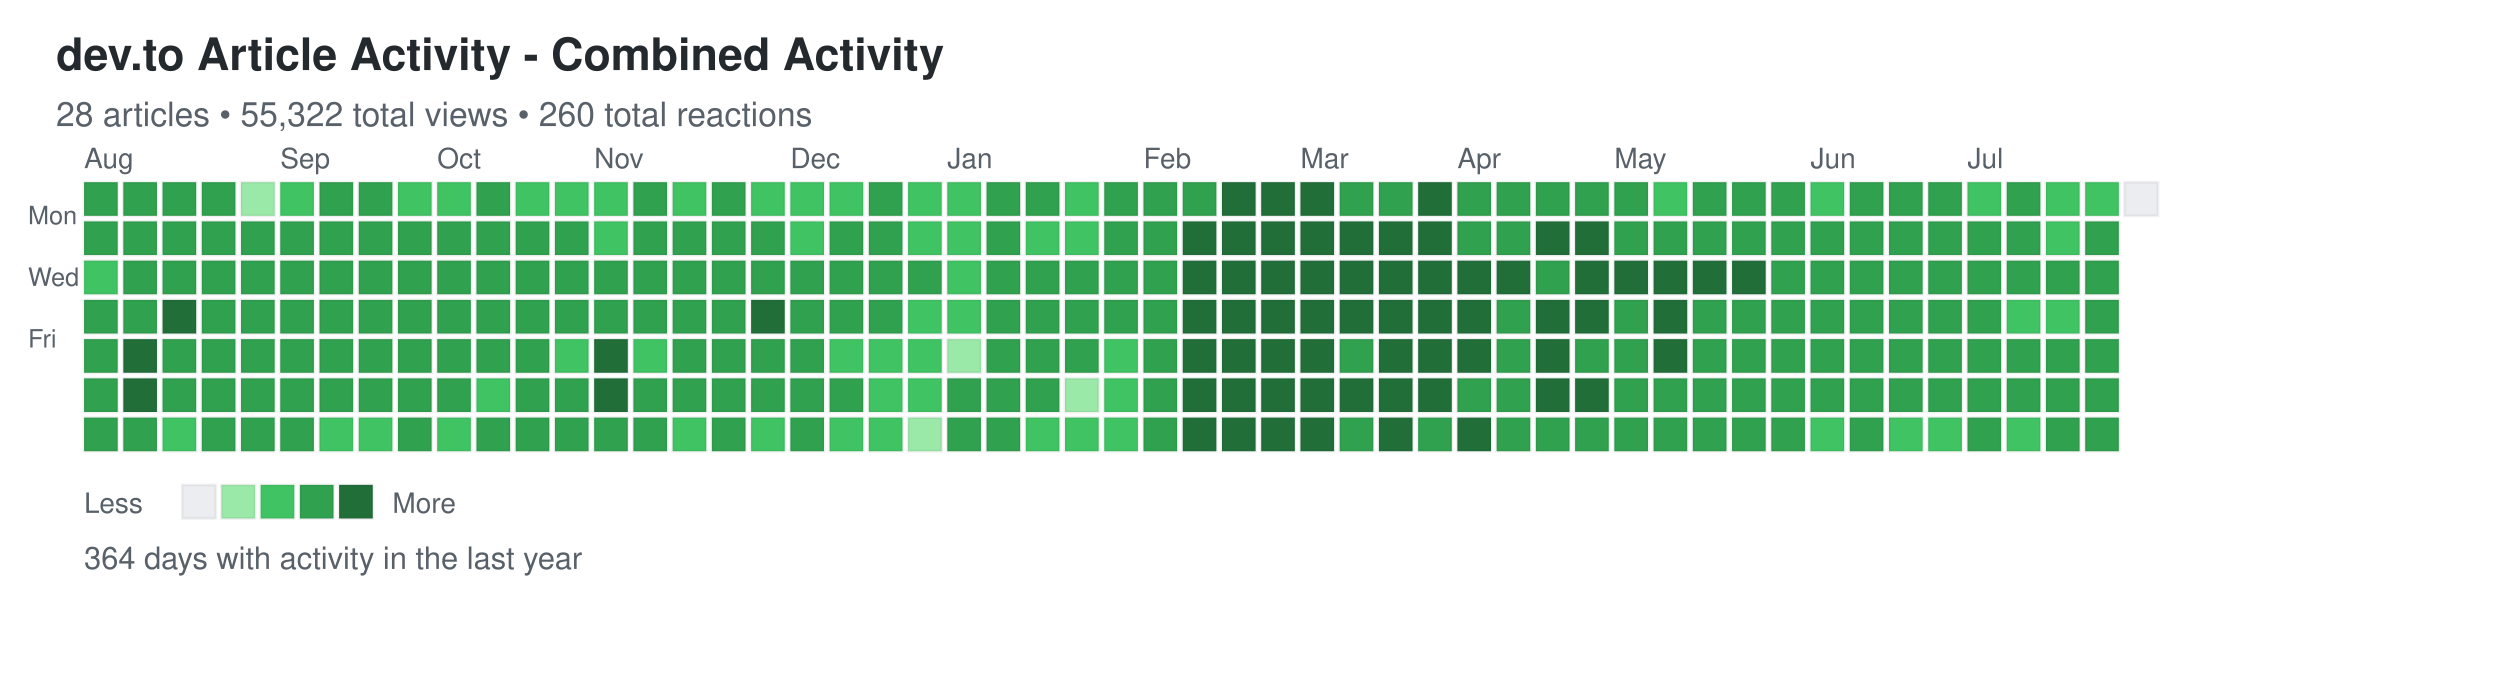
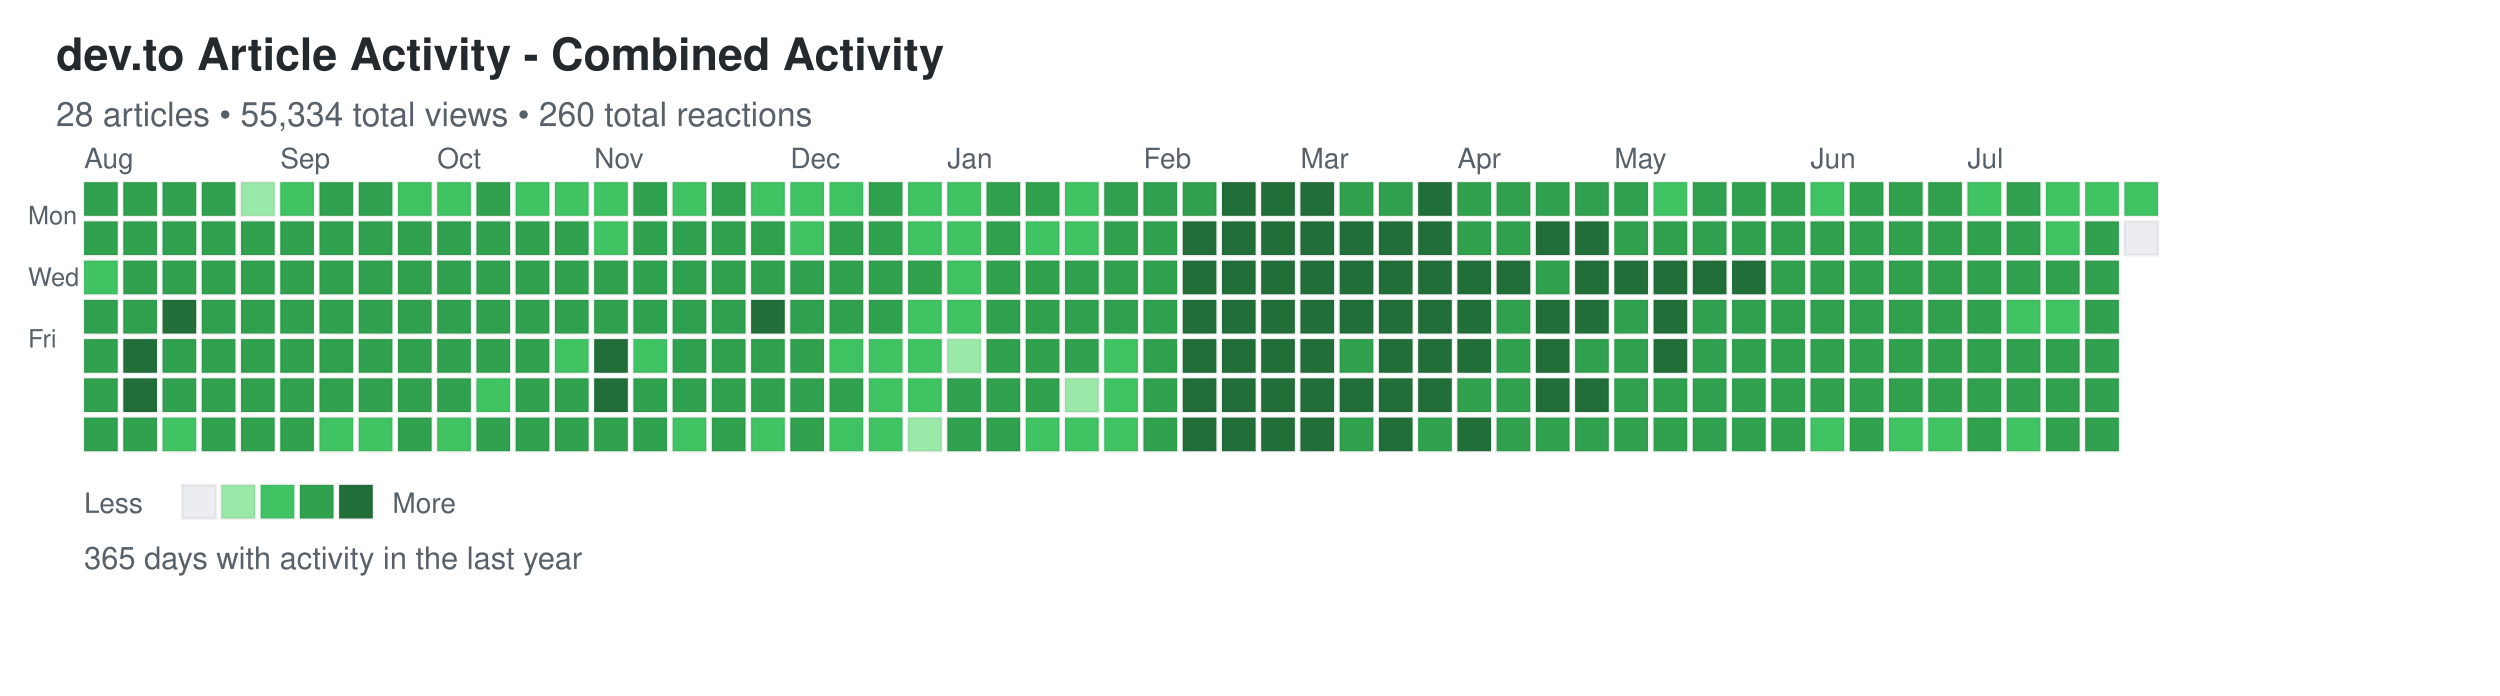
<svg xmlns="http://www.w3.org/2000/svg" width="892" height="248">
  <defs>
    <style>
.day { stroke: rgba(27,31,35,0.06); stroke-width: 1px; cursor: pointer; }
.day:hover { stroke: rgba(27,31,35,0.3); stroke-width: 2px; }
.month-label { font-family: -apple-system, BlinkMacSystemFont, "Segoe UI", Helvetica, Arial, sans-serif; font-size: 10px; fill: #586069; }
.day-label { font-family: -apple-system, BlinkMacSystemFont, "Segoe UI", Helvetica, Arial, sans-serif; font-size: 9px; fill: #586069; }
.title { font-family: -apple-system, BlinkMacSystemFont, "Segoe UI", Helvetica, Arial, sans-serif; font-size: 16px; font-weight: 600; fill: #24292e; }
.subtitle { font-family: -apple-system, BlinkMacSystemFont, "Segoe UI", Helvetica, Arial, sans-serif; font-size: 12px; fill: #586069; }
.stats { font-family: -apple-system, BlinkMacSystemFont, "Segoe UI", Helvetica, Arial, sans-serif; font-size: 11px; fill: #586069; }
.legend-text { font-family: -apple-system, BlinkMacSystemFont, "Segoe UI", Helvetica, Arial, sans-serif; font-size: 10px; fill: #586069; }
</style>
  </defs>
  <text x="20" y="25" class="title">dev.to Article Activity - Combined Activity</text>
-   <text x="20" y="45" class="subtitle">28 articles • 55,322 total views • 260 total reactions</text>
+   <text x="20" y="45" class="subtitle">28 articles • 55,334 total views • 260 total reactions</text>
  <text x="10" y="80" class="day-label">Mon</text>
  <text x="10" y="102" class="day-label">Wed</text>
  <text x="10" y="124" class="day-label">Fri</text>
  <rect x="30" y="65" width="12" height="12" fill="#30a14e" class="day" data-date="2025-07-27" data-level="3" />
  <rect x="30" y="79" width="12" height="12" fill="#30a14e" class="day" data-date="2025-07-28" data-level="3" />
  <rect x="30" y="93" width="12" height="12" fill="#40c463" class="day" data-date="2025-07-29" data-level="2" />
  <rect x="30" y="107" width="12" height="12" fill="#30a14e" class="day" data-date="2025-07-30" data-level="3" />
  <rect x="30" y="121" width="12" height="12" fill="#30a14e" class="day" data-date="2025-07-31" data-level="3" />
  <rect x="30" y="135" width="12" height="12" fill="#30a14e" class="day" data-date="2025-08-01" data-level="3" />
  <rect x="30" y="149" width="12" height="12" fill="#30a14e" class="day" data-date="2025-08-02" data-level="3" />
  <rect x="44" y="65" width="12" height="12" fill="#30a14e" class="day" data-date="2025-08-03" data-level="3" />
  <rect x="44" y="79" width="12" height="12" fill="#30a14e" class="day" data-date="2025-08-04" data-level="3" />
  <rect x="44" y="93" width="12" height="12" fill="#30a14e" class="day" data-date="2025-08-05" data-level="3" />
  <rect x="44" y="107" width="12" height="12" fill="#30a14e" class="day" data-date="2025-08-06" data-level="3" />
  <rect x="44" y="121" width="12" height="12" fill="#216e39" class="day" data-date="2025-08-07" data-level="4" />
  <rect x="44" y="135" width="12" height="12" fill="#216e39" class="day" data-date="2025-08-08" data-level="4" />
  <rect x="44" y="149" width="12" height="12" fill="#30a14e" class="day" data-date="2025-08-09" data-level="3" />
  <rect x="58" y="65" width="12" height="12" fill="#30a14e" class="day" data-date="2025-08-10" data-level="3" />
  <rect x="58" y="79" width="12" height="12" fill="#30a14e" class="day" data-date="2025-08-11" data-level="3" />
  <rect x="58" y="93" width="12" height="12" fill="#30a14e" class="day" data-date="2025-08-12" data-level="3" />
  <rect x="58" y="107" width="12" height="12" fill="#216e39" class="day" data-date="2025-08-13" data-level="4" />
  <rect x="58" y="121" width="12" height="12" fill="#30a14e" class="day" data-date="2025-08-14" data-level="3" />
  <rect x="58" y="135" width="12" height="12" fill="#30a14e" class="day" data-date="2025-08-15" data-level="3" />
  <rect x="58" y="149" width="12" height="12" fill="#40c463" class="day" data-date="2025-08-16" data-level="2" />
  <rect x="72" y="65" width="12" height="12" fill="#30a14e" class="day" data-date="2025-08-17" data-level="3" />
  <rect x="72" y="79" width="12" height="12" fill="#30a14e" class="day" data-date="2025-08-18" data-level="3" />
  <rect x="72" y="93" width="12" height="12" fill="#30a14e" class="day" data-date="2025-08-19" data-level="3" />
  <rect x="72" y="107" width="12" height="12" fill="#30a14e" class="day" data-date="2025-08-20" data-level="3" />
  <rect x="72" y="121" width="12" height="12" fill="#30a14e" class="day" data-date="2025-08-21" data-level="3" />
  <rect x="72" y="135" width="12" height="12" fill="#30a14e" class="day" data-date="2025-08-22" data-level="3" />
  <rect x="72" y="149" width="12" height="12" fill="#30a14e" class="day" data-date="2025-08-23" data-level="3" />
  <rect x="86" y="65" width="12" height="12" fill="#9be9a8" class="day" data-date="2025-08-24" data-level="1" />
  <rect x="86" y="79" width="12" height="12" fill="#30a14e" class="day" data-date="2025-08-25" data-level="3" />
  <rect x="86" y="93" width="12" height="12" fill="#30a14e" class="day" data-date="2025-08-26" data-level="3" />
  <rect x="86" y="107" width="12" height="12" fill="#30a14e" class="day" data-date="2025-08-27" data-level="3" />
  <rect x="86" y="121" width="12" height="12" fill="#30a14e" class="day" data-date="2025-08-28" data-level="3" />
  <rect x="86" y="135" width="12" height="12" fill="#30a14e" class="day" data-date="2025-08-29" data-level="3" />
  <rect x="86" y="149" width="12" height="12" fill="#30a14e" class="day" data-date="2025-08-30" data-level="3" />
  <rect x="100" y="65" width="12" height="12" fill="#40c463" class="day" data-date="2025-08-31" data-level="2" />
  <rect x="100" y="79" width="12" height="12" fill="#30a14e" class="day" data-date="2025-09-01" data-level="3" />
  <rect x="100" y="93" width="12" height="12" fill="#30a14e" class="day" data-date="2025-09-02" data-level="3" />
  <rect x="100" y="107" width="12" height="12" fill="#30a14e" class="day" data-date="2025-09-03" data-level="3" />
  <rect x="100" y="121" width="12" height="12" fill="#30a14e" class="day" data-date="2025-09-04" data-level="3" />
  <rect x="100" y="135" width="12" height="12" fill="#30a14e" class="day" data-date="2025-09-05" data-level="3" />
  <rect x="100" y="149" width="12" height="12" fill="#30a14e" class="day" data-date="2025-09-06" data-level="3" />
  <rect x="114" y="65" width="12" height="12" fill="#30a14e" class="day" data-date="2025-09-07" data-level="3" />
  <rect x="114" y="79" width="12" height="12" fill="#30a14e" class="day" data-date="2025-09-08" data-level="3" />
  <rect x="114" y="93" width="12" height="12" fill="#30a14e" class="day" data-date="2025-09-09" data-level="3" />
  <rect x="114" y="107" width="12" height="12" fill="#30a14e" class="day" data-date="2025-09-10" data-level="3" />
  <rect x="114" y="121" width="12" height="12" fill="#30a14e" class="day" data-date="2025-09-11" data-level="3" />
  <rect x="114" y="135" width="12" height="12" fill="#30a14e" class="day" data-date="2025-09-12" data-level="3" />
  <rect x="114" y="149" width="12" height="12" fill="#40c463" class="day" data-date="2025-09-13" data-level="2" />
  <rect x="128" y="65" width="12" height="12" fill="#30a14e" class="day" data-date="2025-09-14" data-level="3" />
  <rect x="128" y="79" width="12" height="12" fill="#30a14e" class="day" data-date="2025-09-15" data-level="3" />
  <rect x="128" y="93" width="12" height="12" fill="#30a14e" class="day" data-date="2025-09-16" data-level="3" />
  <rect x="128" y="107" width="12" height="12" fill="#30a14e" class="day" data-date="2025-09-17" data-level="3" />
  <rect x="128" y="121" width="12" height="12" fill="#30a14e" class="day" data-date="2025-09-18" data-level="3" />
  <rect x="128" y="135" width="12" height="12" fill="#30a14e" class="day" data-date="2025-09-19" data-level="3" />
  <rect x="128" y="149" width="12" height="12" fill="#40c463" class="day" data-date="2025-09-20" data-level="2" />
  <rect x="142" y="65" width="12" height="12" fill="#40c463" class="day" data-date="2025-09-21" data-level="2" />
  <rect x="142" y="79" width="12" height="12" fill="#30a14e" class="day" data-date="2025-09-22" data-level="3" />
  <rect x="142" y="93" width="12" height="12" fill="#30a14e" class="day" data-date="2025-09-23" data-level="3" />
  <rect x="142" y="107" width="12" height="12" fill="#30a14e" class="day" data-date="2025-09-24" data-level="3" />
  <rect x="142" y="121" width="12" height="12" fill="#30a14e" class="day" data-date="2025-09-25" data-level="3" />
  <rect x="142" y="135" width="12" height="12" fill="#30a14e" class="day" data-date="2025-09-26" data-level="3" />
  <rect x="142" y="149" width="12" height="12" fill="#30a14e" class="day" data-date="2025-09-27" data-level="3" />
  <rect x="156" y="65" width="12" height="12" fill="#40c463" class="day" data-date="2025-09-28" data-level="2" />
  <rect x="156" y="79" width="12" height="12" fill="#30a14e" class="day" data-date="2025-09-29" data-level="3" />
  <rect x="156" y="93" width="12" height="12" fill="#30a14e" class="day" data-date="2025-09-30" data-level="3" />
  <rect x="156" y="107" width="12" height="12" fill="#30a14e" class="day" data-date="2025-10-01" data-level="3" />
  <rect x="156" y="121" width="12" height="12" fill="#30a14e" class="day" data-date="2025-10-02" data-level="3" />
  <rect x="156" y="135" width="12" height="12" fill="#30a14e" class="day" data-date="2025-10-03" data-level="3" />
  <rect x="156" y="149" width="12" height="12" fill="#40c463" class="day" data-date="2025-10-04" data-level="2" />
  <rect x="170" y="65" width="12" height="12" fill="#30a14e" class="day" data-date="2025-10-05" data-level="3" />
  <rect x="170" y="79" width="12" height="12" fill="#30a14e" class="day" data-date="2025-10-06" data-level="3" />
  <rect x="170" y="93" width="12" height="12" fill="#30a14e" class="day" data-date="2025-10-07" data-level="3" />
  <rect x="170" y="107" width="12" height="12" fill="#30a14e" class="day" data-date="2025-10-08" data-level="3" />
  <rect x="170" y="121" width="12" height="12" fill="#30a14e" class="day" data-date="2025-10-09" data-level="3" />
  <rect x="170" y="135" width="12" height="12" fill="#40c463" class="day" data-date="2025-10-10" data-level="2" />
  <rect x="170" y="149" width="12" height="12" fill="#30a14e" class="day" data-date="2025-10-11" data-level="3" />
  <rect x="184" y="65" width="12" height="12" fill="#40c463" class="day" data-date="2025-10-12" data-level="2" />
  <rect x="184" y="79" width="12" height="12" fill="#30a14e" class="day" data-date="2025-10-13" data-level="3" />
  <rect x="184" y="93" width="12" height="12" fill="#30a14e" class="day" data-date="2025-10-14" data-level="3" />
  <rect x="184" y="107" width="12" height="12" fill="#30a14e" class="day" data-date="2025-10-15" data-level="3" />
  <rect x="184" y="121" width="12" height="12" fill="#30a14e" class="day" data-date="2025-10-16" data-level="3" />
  <rect x="184" y="135" width="12" height="12" fill="#30a14e" class="day" data-date="2025-10-17" data-level="3" />
  <rect x="184" y="149" width="12" height="12" fill="#30a14e" class="day" data-date="2025-10-18" data-level="3" />
  <rect x="198" y="65" width="12" height="12" fill="#40c463" class="day" data-date="2025-10-19" data-level="2" />
  <rect x="198" y="79" width="12" height="12" fill="#30a14e" class="day" data-date="2025-10-20" data-level="3" />
  <rect x="198" y="93" width="12" height="12" fill="#30a14e" class="day" data-date="2025-10-21" data-level="3" />
  <rect x="198" y="107" width="12" height="12" fill="#30a14e" class="day" data-date="2025-10-22" data-level="3" />
  <rect x="198" y="121" width="12" height="12" fill="#40c463" class="day" data-date="2025-10-23" data-level="2" />
  <rect x="198" y="135" width="12" height="12" fill="#30a14e" class="day" data-date="2025-10-24" data-level="3" />
  <rect x="198" y="149" width="12" height="12" fill="#30a14e" class="day" data-date="2025-10-25" data-level="3" />
  <rect x="212" y="65" width="12" height="12" fill="#40c463" class="day" data-date="2025-10-26" data-level="2" />
  <rect x="212" y="79" width="12" height="12" fill="#40c463" class="day" data-date="2025-10-27" data-level="2" />
  <rect x="212" y="93" width="12" height="12" fill="#30a14e" class="day" data-date="2025-10-28" data-level="3" />
  <rect x="212" y="107" width="12" height="12" fill="#30a14e" class="day" data-date="2025-10-29" data-level="3" />
  <rect x="212" y="121" width="12" height="12" fill="#216e39" class="day" data-date="2025-10-30" data-level="4" />
  <rect x="212" y="135" width="12" height="12" fill="#216e39" class="day" data-date="2025-10-31" data-level="4" />
  <rect x="212" y="149" width="12" height="12" fill="#30a14e" class="day" data-date="2025-11-01" data-level="3" />
  <rect x="226" y="65" width="12" height="12" fill="#30a14e" class="day" data-date="2025-11-02" data-level="3" />
  <rect x="226" y="79" width="12" height="12" fill="#30a14e" class="day" data-date="2025-11-03" data-level="3" />
  <rect x="226" y="93" width="12" height="12" fill="#30a14e" class="day" data-date="2025-11-04" data-level="3" />
  <rect x="226" y="107" width="12" height="12" fill="#30a14e" class="day" data-date="2025-11-05" data-level="3" />
  <rect x="226" y="121" width="12" height="12" fill="#40c463" class="day" data-date="2025-11-06" data-level="2" />
  <rect x="226" y="135" width="12" height="12" fill="#30a14e" class="day" data-date="2025-11-07" data-level="3" />
  <rect x="226" y="149" width="12" height="12" fill="#30a14e" class="day" data-date="2025-11-08" data-level="3" />
  <rect x="240" y="65" width="12" height="12" fill="#40c463" class="day" data-date="2025-11-09" data-level="2" />
  <rect x="240" y="79" width="12" height="12" fill="#30a14e" class="day" data-date="2025-11-10" data-level="3" />
  <rect x="240" y="93" width="12" height="12" fill="#30a14e" class="day" data-date="2025-11-11" data-level="3" />
  <rect x="240" y="107" width="12" height="12" fill="#30a14e" class="day" data-date="2025-11-12" data-level="3" />
  <rect x="240" y="121" width="12" height="12" fill="#30a14e" class="day" data-date="2025-11-13" data-level="3" />
  <rect x="240" y="135" width="12" height="12" fill="#30a14e" class="day" data-date="2025-11-14" data-level="3" />
  <rect x="240" y="149" width="12" height="12" fill="#40c463" class="day" data-date="2025-11-15" data-level="2" />
  <rect x="254" y="65" width="12" height="12" fill="#30a14e" class="day" data-date="2025-11-16" data-level="3" />
  <rect x="254" y="79" width="12" height="12" fill="#30a14e" class="day" data-date="2025-11-17" data-level="3" />
  <rect x="254" y="93" width="12" height="12" fill="#30a14e" class="day" data-date="2025-11-18" data-level="3" />
  <rect x="254" y="107" width="12" height="12" fill="#30a14e" class="day" data-date="2025-11-19" data-level="3" />
  <rect x="254" y="121" width="12" height="12" fill="#30a14e" class="day" data-date="2025-11-20" data-level="3" />
  <rect x="254" y="135" width="12" height="12" fill="#30a14e" class="day" data-date="2025-11-21" data-level="3" />
  <rect x="254" y="149" width="12" height="12" fill="#30a14e" class="day" data-date="2025-11-22" data-level="3" />
  <rect x="268" y="65" width="12" height="12" fill="#40c463" class="day" data-date="2025-11-23" data-level="2" />
  <rect x="268" y="79" width="12" height="12" fill="#30a14e" class="day" data-date="2025-11-24" data-level="3" />
  <rect x="268" y="93" width="12" height="12" fill="#30a14e" class="day" data-date="2025-11-25" data-level="3" />
  <rect x="268" y="107" width="12" height="12" fill="#216e39" class="day" data-date="2025-11-26" data-level="4" />
  <rect x="268" y="121" width="12" height="12" fill="#30a14e" class="day" data-date="2025-11-27" data-level="3" />
  <rect x="268" y="135" width="12" height="12" fill="#30a14e" class="day" data-date="2025-11-28" data-level="3" />
  <rect x="268" y="149" width="12" height="12" fill="#40c463" class="day" data-date="2025-11-29" data-level="2" />
  <rect x="282" y="65" width="12" height="12" fill="#40c463" class="day" data-date="2025-11-30" data-level="2" />
  <rect x="282" y="79" width="12" height="12" fill="#40c463" class="day" data-date="2025-12-01" data-level="2" />
  <rect x="282" y="93" width="12" height="12" fill="#30a14e" class="day" data-date="2025-12-02" data-level="3" />
  <rect x="282" y="107" width="12" height="12" fill="#30a14e" class="day" data-date="2025-12-03" data-level="3" />
  <rect x="282" y="121" width="12" height="12" fill="#30a14e" class="day" data-date="2025-12-04" data-level="3" />
  <rect x="282" y="135" width="12" height="12" fill="#30a14e" class="day" data-date="2025-12-05" data-level="3" />
  <rect x="282" y="149" width="12" height="12" fill="#30a14e" class="day" data-date="2025-12-06" data-level="3" />
  <rect x="296" y="65" width="12" height="12" fill="#40c463" class="day" data-date="2025-12-07" data-level="2" />
  <rect x="296" y="79" width="12" height="12" fill="#30a14e" class="day" data-date="2025-12-08" data-level="3" />
  <rect x="296" y="93" width="12" height="12" fill="#30a14e" class="day" data-date="2025-12-09" data-level="3" />
  <rect x="296" y="107" width="12" height="12" fill="#30a14e" class="day" data-date="2025-12-10" data-level="3" />
  <rect x="296" y="121" width="12" height="12" fill="#40c463" class="day" data-date="2025-12-11" data-level="2" />
  <rect x="296" y="135" width="12" height="12" fill="#30a14e" class="day" data-date="2025-12-12" data-level="3" />
  <rect x="296" y="149" width="12" height="12" fill="#40c463" class="day" data-date="2025-12-13" data-level="2" />
  <rect x="310" y="65" width="12" height="12" fill="#30a14e" class="day" data-date="2025-12-14" data-level="3" />
  <rect x="310" y="79" width="12" height="12" fill="#30a14e" class="day" data-date="2025-12-15" data-level="3" />
  <rect x="310" y="93" width="12" height="12" fill="#30a14e" class="day" data-date="2025-12-16" data-level="3" />
  <rect x="310" y="107" width="12" height="12" fill="#30a14e" class="day" data-date="2025-12-17" data-level="3" />
  <rect x="310" y="121" width="12" height="12" fill="#40c463" class="day" data-date="2025-12-18" data-level="2" />
  <rect x="310" y="135" width="12" height="12" fill="#40c463" class="day" data-date="2025-12-19" data-level="2" />
  <rect x="310" y="149" width="12" height="12" fill="#40c463" class="day" data-date="2025-12-20" data-level="2" />
  <rect x="324" y="65" width="12" height="12" fill="#40c463" class="day" data-date="2025-12-21" data-level="2" />
  <rect x="324" y="79" width="12" height="12" fill="#40c463" class="day" data-date="2025-12-22" data-level="2" />
  <rect x="324" y="93" width="12" height="12" fill="#30a14e" class="day" data-date="2025-12-23" data-level="3" />
  <rect x="324" y="107" width="12" height="12" fill="#40c463" class="day" data-date="2025-12-24" data-level="2" />
  <rect x="324" y="121" width="12" height="12" fill="#40c463" class="day" data-date="2025-12-25" data-level="2" />
  <rect x="324" y="135" width="12" height="12" fill="#40c463" class="day" data-date="2025-12-26" data-level="2" />
  <rect x="324" y="149" width="12" height="12" fill="#9be9a8" class="day" data-date="2025-12-27" data-level="1" />
  <rect x="338" y="65" width="12" height="12" fill="#40c463" class="day" data-date="2025-12-28" data-level="2" />
  <rect x="338" y="79" width="12" height="12" fill="#40c463" class="day" data-date="2025-12-29" data-level="2" />
  <rect x="338" y="93" width="12" height="12" fill="#40c463" class="day" data-date="2025-12-30" data-level="2" />
  <rect x="338" y="107" width="12" height="12" fill="#40c463" class="day" data-date="2025-12-31" data-level="2" />
  <rect x="338" y="121" width="12" height="12" fill="#9be9a8" class="day" data-date="2026-01-01" data-level="1" />
  <rect x="338" y="135" width="12" height="12" fill="#30a14e" class="day" data-date="2026-01-02" data-level="3" />
  <rect x="338" y="149" width="12" height="12" fill="#30a14e" class="day" data-date="2026-01-03" data-level="3" />
  <rect x="352" y="65" width="12" height="12" fill="#30a14e" class="day" data-date="2026-01-04" data-level="3" />
  <rect x="352" y="79" width="12" height="12" fill="#30a14e" class="day" data-date="2026-01-05" data-level="3" />
  <rect x="352" y="93" width="12" height="12" fill="#30a14e" class="day" data-date="2026-01-06" data-level="3" />
  <rect x="352" y="107" width="12" height="12" fill="#30a14e" class="day" data-date="2026-01-07" data-level="3" />
  <rect x="352" y="121" width="12" height="12" fill="#30a14e" class="day" data-date="2026-01-08" data-level="3" />
  <rect x="352" y="135" width="12" height="12" fill="#30a14e" class="day" data-date="2026-01-09" data-level="3" />
  <rect x="352" y="149" width="12" height="12" fill="#30a14e" class="day" data-date="2026-01-10" data-level="3" />
  <rect x="366" y="65" width="12" height="12" fill="#30a14e" class="day" data-date="2026-01-11" data-level="3" />
  <rect x="366" y="79" width="12" height="12" fill="#40c463" class="day" data-date="2026-01-12" data-level="2" />
  <rect x="366" y="93" width="12" height="12" fill="#30a14e" class="day" data-date="2026-01-13" data-level="3" />
  <rect x="366" y="107" width="12" height="12" fill="#30a14e" class="day" data-date="2026-01-14" data-level="3" />
  <rect x="366" y="121" width="12" height="12" fill="#30a14e" class="day" data-date="2026-01-15" data-level="3" />
  <rect x="366" y="135" width="12" height="12" fill="#30a14e" class="day" data-date="2026-01-16" data-level="3" />
  <rect x="366" y="149" width="12" height="12" fill="#40c463" class="day" data-date="2026-01-17" data-level="2" />
  <rect x="380" y="65" width="12" height="12" fill="#40c463" class="day" data-date="2026-01-18" data-level="2" />
  <rect x="380" y="79" width="12" height="12" fill="#40c463" class="day" data-date="2026-01-19" data-level="2" />
  <rect x="380" y="93" width="12" height="12" fill="#30a14e" class="day" data-date="2026-01-20" data-level="3" />
  <rect x="380" y="107" width="12" height="12" fill="#30a14e" class="day" data-date="2026-01-21" data-level="3" />
  <rect x="380" y="121" width="12" height="12" fill="#30a14e" class="day" data-date="2026-01-22" data-level="3" />
  <rect x="380" y="135" width="12" height="12" fill="#9be9a8" class="day" data-date="2026-01-23" data-level="1" />
  <rect x="380" y="149" width="12" height="12" fill="#40c463" class="day" data-date="2026-01-24" data-level="2" />
  <rect x="394" y="65" width="12" height="12" fill="#30a14e" class="day" data-date="2026-01-25" data-level="3" />
  <rect x="394" y="79" width="12" height="12" fill="#30a14e" class="day" data-date="2026-01-26" data-level="3" />
  <rect x="394" y="93" width="12" height="12" fill="#30a14e" class="day" data-date="2026-01-27" data-level="3" />
  <rect x="394" y="107" width="12" height="12" fill="#30a14e" class="day" data-date="2026-01-28" data-level="3" />
  <rect x="394" y="121" width="12" height="12" fill="#40c463" class="day" data-date="2026-01-29" data-level="2" />
  <rect x="394" y="135" width="12" height="12" fill="#40c463" class="day" data-date="2026-01-30" data-level="2" />
  <rect x="394" y="149" width="12" height="12" fill="#40c463" class="day" data-date="2026-01-31" data-level="2" />
  <rect x="408" y="65" width="12" height="12" fill="#30a14e" class="day" data-date="2026-02-01" data-level="3" />
  <rect x="408" y="79" width="12" height="12" fill="#30a14e" class="day" data-date="2026-02-02" data-level="3" />
  <rect x="408" y="93" width="12" height="12" fill="#30a14e" class="day" data-date="2026-02-03" data-level="3" />
  <rect x="408" y="107" width="12" height="12" fill="#30a14e" class="day" data-date="2026-02-04" data-level="3" />
  <rect x="408" y="121" width="12" height="12" fill="#30a14e" class="day" data-date="2026-02-05" data-level="3" />
  <rect x="408" y="135" width="12" height="12" fill="#30a14e" class="day" data-date="2026-02-06" data-level="3" />
  <rect x="408" y="149" width="12" height="12" fill="#30a14e" class="day" data-date="2026-02-07" data-level="3" />
  <rect x="422" y="65" width="12" height="12" fill="#30a14e" class="day" data-date="2026-02-08" data-level="3" />
  <rect x="422" y="79" width="12" height="12" fill="#216e39" class="day" data-date="2026-02-09" data-level="4" />
  <rect x="422" y="93" width="12" height="12" fill="#216e39" class="day" data-date="2026-02-10" data-level="4" />
  <rect x="422" y="107" width="12" height="12" fill="#216e39" class="day" data-date="2026-02-11" data-level="4" />
  <rect x="422" y="121" width="12" height="12" fill="#216e39" class="day" data-date="2026-02-12" data-level="4" />
  <rect x="422" y="135" width="12" height="12" fill="#216e39" class="day" data-date="2026-02-13" data-level="4" />
  <rect x="422" y="149" width="12" height="12" fill="#216e39" class="day" data-date="2026-02-14" data-level="4" />
  <rect x="436" y="65" width="12" height="12" fill="#216e39" class="day" data-date="2026-02-15" data-level="4" />
  <rect x="436" y="79" width="12" height="12" fill="#216e39" class="day" data-date="2026-02-16" data-level="4" />
  <rect x="436" y="93" width="12" height="12" fill="#216e39" class="day" data-date="2026-02-17" data-level="4" />
  <rect x="436" y="107" width="12" height="12" fill="#216e39" class="day" data-date="2026-02-18" data-level="4" />
  <rect x="436" y="121" width="12" height="12" fill="#216e39" class="day" data-date="2026-02-19" data-level="4" />
  <rect x="436" y="135" width="12" height="12" fill="#216e39" class="day" data-date="2026-02-20" data-level="4" />
  <rect x="436" y="149" width="12" height="12" fill="#216e39" class="day" data-date="2026-02-21" data-level="4" />
  <rect x="450" y="65" width="12" height="12" fill="#216e39" class="day" data-date="2026-02-22" data-level="4" />
  <rect x="450" y="79" width="12" height="12" fill="#216e39" class="day" data-date="2026-02-23" data-level="4" />
  <rect x="450" y="93" width="12" height="12" fill="#216e39" class="day" data-date="2026-02-24" data-level="4" />
  <rect x="450" y="107" width="12" height="12" fill="#216e39" class="day" data-date="2026-02-25" data-level="4" />
  <rect x="450" y="121" width="12" height="12" fill="#216e39" class="day" data-date="2026-02-26" data-level="4" />
  <rect x="450" y="135" width="12" height="12" fill="#216e39" class="day" data-date="2026-02-27" data-level="4" />
  <rect x="450" y="149" width="12" height="12" fill="#216e39" class="day" data-date="2026-02-28" data-level="4" />
  <rect x="464" y="65" width="12" height="12" fill="#216e39" class="day" data-date="2026-03-01" data-level="4" />
  <rect x="464" y="79" width="12" height="12" fill="#216e39" class="day" data-date="2026-03-02" data-level="4" />
  <rect x="464" y="93" width="12" height="12" fill="#216e39" class="day" data-date="2026-03-03" data-level="4" />
  <rect x="464" y="107" width="12" height="12" fill="#216e39" class="day" data-date="2026-03-04" data-level="4" />
  <rect x="464" y="121" width="12" height="12" fill="#216e39" class="day" data-date="2026-03-05" data-level="4" />
  <rect x="464" y="135" width="12" height="12" fill="#216e39" class="day" data-date="2026-03-06" data-level="4" />
  <rect x="464" y="149" width="12" height="12" fill="#216e39" class="day" data-date="2026-03-07" data-level="4" />
  <rect x="478" y="65" width="12" height="12" fill="#30a14e" class="day" data-date="2026-03-08" data-level="3" />
  <rect x="478" y="79" width="12" height="12" fill="#216e39" class="day" data-date="2026-03-09" data-level="4" />
  <rect x="478" y="93" width="12" height="12" fill="#216e39" class="day" data-date="2026-03-10" data-level="4" />
  <rect x="478" y="107" width="12" height="12" fill="#216e39" class="day" data-date="2026-03-11" data-level="4" />
  <rect x="478" y="121" width="12" height="12" fill="#30a14e" class="day" data-date="2026-03-12" data-level="3" />
  <rect x="478" y="135" width="12" height="12" fill="#216e39" class="day" data-date="2026-03-13" data-level="4" />
  <rect x="478" y="149" width="12" height="12" fill="#30a14e" class="day" data-date="2026-03-14" data-level="3" />
  <rect x="492" y="65" width="12" height="12" fill="#30a14e" class="day" data-date="2026-03-15" data-level="3" />
  <rect x="492" y="79" width="12" height="12" fill="#216e39" class="day" data-date="2026-03-16" data-level="4" />
  <rect x="492" y="93" width="12" height="12" fill="#216e39" class="day" data-date="2026-03-17" data-level="4" />
  <rect x="492" y="107" width="12" height="12" fill="#216e39" class="day" data-date="2026-03-18" data-level="4" />
  <rect x="492" y="121" width="12" height="12" fill="#216e39" class="day" data-date="2026-03-19" data-level="4" />
  <rect x="492" y="135" width="12" height="12" fill="#216e39" class="day" data-date="2026-03-20" data-level="4" />
  <rect x="492" y="149" width="12" height="12" fill="#216e39" class="day" data-date="2026-03-21" data-level="4" />
  <rect x="506" y="65" width="12" height="12" fill="#216e39" class="day" data-date="2026-03-22" data-level="4" />
  <rect x="506" y="79" width="12" height="12" fill="#216e39" class="day" data-date="2026-03-23" data-level="4" />
  <rect x="506" y="93" width="12" height="12" fill="#216e39" class="day" data-date="2026-03-24" data-level="4" />
  <rect x="506" y="107" width="12" height="12" fill="#216e39" class="day" data-date="2026-03-25" data-level="4" />
  <rect x="506" y="121" width="12" height="12" fill="#216e39" class="day" data-date="2026-03-26" data-level="4" />
  <rect x="506" y="135" width="12" height="12" fill="#216e39" class="day" data-date="2026-03-27" data-level="4" />
  <rect x="506" y="149" width="12" height="12" fill="#30a14e" class="day" data-date="2026-03-28" data-level="3" />
  <rect x="520" y="65" width="12" height="12" fill="#30a14e" class="day" data-date="2026-03-29" data-level="3" />
  <rect x="520" y="79" width="12" height="12" fill="#30a14e" class="day" data-date="2026-03-30" data-level="3" />
  <rect x="520" y="93" width="12" height="12" fill="#216e39" class="day" data-date="2026-03-31" data-level="4" />
  <rect x="520" y="107" width="12" height="12" fill="#216e39" class="day" data-date="2026-04-01" data-level="4" />
  <rect x="520" y="121" width="12" height="12" fill="#216e39" class="day" data-date="2026-04-02" data-level="4" />
  <rect x="520" y="135" width="12" height="12" fill="#30a14e" class="day" data-date="2026-04-03" data-level="3" />
  <rect x="520" y="149" width="12" height="12" fill="#216e39" class="day" data-date="2026-04-04" data-level="4" />
  <rect x="534" y="65" width="12" height="12" fill="#30a14e" class="day" data-date="2026-04-05" data-level="3" />
  <rect x="534" y="79" width="12" height="12" fill="#30a14e" class="day" data-date="2026-04-06" data-level="3" />
  <rect x="534" y="93" width="12" height="12" fill="#216e39" class="day" data-date="2026-04-07" data-level="4" />
  <rect x="534" y="107" width="12" height="12" fill="#30a14e" class="day" data-date="2026-04-08" data-level="3" />
  <rect x="534" y="121" width="12" height="12" fill="#30a14e" class="day" data-date="2026-04-09" data-level="3" />
  <rect x="534" y="135" width="12" height="12" fill="#30a14e" class="day" data-date="2026-04-10" data-level="3" />
  <rect x="534" y="149" width="12" height="12" fill="#30a14e" class="day" data-date="2026-04-11" data-level="3" />
  <rect x="548" y="65" width="12" height="12" fill="#30a14e" class="day" data-date="2026-04-12" data-level="3" />
  <rect x="548" y="79" width="12" height="12" fill="#216e39" class="day" data-date="2026-04-13" data-level="4" />
  <rect x="548" y="93" width="12" height="12" fill="#30a14e" class="day" data-date="2026-04-14" data-level="3" />
  <rect x="548" y="107" width="12" height="12" fill="#216e39" class="day" data-date="2026-04-15" data-level="4" />
  <rect x="548" y="121" width="12" height="12" fill="#216e39" class="day" data-date="2026-04-16" data-level="4" />
  <rect x="548" y="135" width="12" height="12" fill="#216e39" class="day" data-date="2026-04-17" data-level="4" />
  <rect x="548" y="149" width="12" height="12" fill="#30a14e" class="day" data-date="2026-04-18" data-level="3" />
  <rect x="562" y="65" width="12" height="12" fill="#30a14e" class="day" data-date="2026-04-19" data-level="3" />
  <rect x="562" y="79" width="12" height="12" fill="#216e39" class="day" data-date="2026-04-20" data-level="4" />
  <rect x="562" y="93" width="12" height="12" fill="#216e39" class="day" data-date="2026-04-21" data-level="4" />
  <rect x="562" y="107" width="12" height="12" fill="#216e39" class="day" data-date="2026-04-22" data-level="4" />
  <rect x="562" y="121" width="12" height="12" fill="#30a14e" class="day" data-date="2026-04-23" data-level="3" />
  <rect x="562" y="135" width="12" height="12" fill="#216e39" class="day" data-date="2026-04-24" data-level="4" />
  <rect x="562" y="149" width="12" height="12" fill="#30a14e" class="day" data-date="2026-04-25" data-level="3" />
  <rect x="576" y="65" width="12" height="12" fill="#30a14e" class="day" data-date="2026-04-26" data-level="3" />
  <rect x="576" y="79" width="12" height="12" fill="#30a14e" class="day" data-date="2026-04-27" data-level="3" />
  <rect x="576" y="93" width="12" height="12" fill="#216e39" class="day" data-date="2026-04-28" data-level="4" />
  <rect x="576" y="107" width="12" height="12" fill="#30a14e" class="day" data-date="2026-04-29" data-level="3" />
  <rect x="576" y="121" width="12" height="12" fill="#30a14e" class="day" data-date="2026-04-30" data-level="3" />
  <rect x="576" y="135" width="12" height="12" fill="#30a14e" class="day" data-date="2026-05-01" data-level="3" />
  <rect x="576" y="149" width="12" height="12" fill="#30a14e" class="day" data-date="2026-05-02" data-level="3" />
  <rect x="590" y="65" width="12" height="12" fill="#40c463" class="day" data-date="2026-05-03" data-level="2" />
  <rect x="590" y="79" width="12" height="12" fill="#30a14e" class="day" data-date="2026-05-04" data-level="3" />
  <rect x="590" y="93" width="12" height="12" fill="#216e39" class="day" data-date="2026-05-05" data-level="4" />
  <rect x="590" y="107" width="12" height="12" fill="#216e39" class="day" data-date="2026-05-06" data-level="4" />
  <rect x="590" y="121" width="12" height="12" fill="#216e39" class="day" data-date="2026-05-07" data-level="4" />
  <rect x="590" y="135" width="12" height="12" fill="#30a14e" class="day" data-date="2026-05-08" data-level="3" />
  <rect x="590" y="149" width="12" height="12" fill="#30a14e" class="day" data-date="2026-05-09" data-level="3" />
  <rect x="604" y="65" width="12" height="12" fill="#30a14e" class="day" data-date="2026-05-10" data-level="3" />
  <rect x="604" y="79" width="12" height="12" fill="#30a14e" class="day" data-date="2026-05-11" data-level="3" />
  <rect x="604" y="93" width="12" height="12" fill="#216e39" class="day" data-date="2026-05-12" data-level="4" />
  <rect x="604" y="107" width="12" height="12" fill="#30a14e" class="day" data-date="2026-05-13" data-level="3" />
  <rect x="604" y="121" width="12" height="12" fill="#30a14e" class="day" data-date="2026-05-14" data-level="3" />
  <rect x="604" y="135" width="12" height="12" fill="#30a14e" class="day" data-date="2026-05-15" data-level="3" />
  <rect x="604" y="149" width="12" height="12" fill="#30a14e" class="day" data-date="2026-05-16" data-level="3" />
  <rect x="618" y="65" width="12" height="12" fill="#30a14e" class="day" data-date="2026-05-17" data-level="3" />
  <rect x="618" y="79" width="12" height="12" fill="#30a14e" class="day" data-date="2026-05-18" data-level="3" />
  <rect x="618" y="93" width="12" height="12" fill="#216e39" class="day" data-date="2026-05-19" data-level="4" />
  <rect x="618" y="107" width="12" height="12" fill="#30a14e" class="day" data-date="2026-05-20" data-level="3" />
  <rect x="618" y="121" width="12" height="12" fill="#30a14e" class="day" data-date="2026-05-21" data-level="3" />
  <rect x="618" y="135" width="12" height="12" fill="#30a14e" class="day" data-date="2026-05-22" data-level="3" />
  <rect x="618" y="149" width="12" height="12" fill="#30a14e" class="day" data-date="2026-05-23" data-level="3" />
  <rect x="632" y="65" width="12" height="12" fill="#30a14e" class="day" data-date="2026-05-24" data-level="3" />
  <rect x="632" y="79" width="12" height="12" fill="#30a14e" class="day" data-date="2026-05-25" data-level="3" />
  <rect x="632" y="93" width="12" height="12" fill="#30a14e" class="day" data-date="2026-05-26" data-level="3" />
  <rect x="632" y="107" width="12" height="12" fill="#30a14e" class="day" data-date="2026-05-27" data-level="3" />
  <rect x="632" y="121" width="12" height="12" fill="#30a14e" class="day" data-date="2026-05-28" data-level="3" />
  <rect x="632" y="135" width="12" height="12" fill="#30a14e" class="day" data-date="2026-05-29" data-level="3" />
  <rect x="632" y="149" width="12" height="12" fill="#30a14e" class="day" data-date="2026-05-30" data-level="3" />
  <rect x="646" y="65" width="12" height="12" fill="#40c463" class="day" data-date="2026-05-31" data-level="2" />
  <rect x="646" y="79" width="12" height="12" fill="#30a14e" class="day" data-date="2026-06-01" data-level="3" />
  <rect x="646" y="93" width="12" height="12" fill="#30a14e" class="day" data-date="2026-06-02" data-level="3" />
  <rect x="646" y="107" width="12" height="12" fill="#30a14e" class="day" data-date="2026-06-03" data-level="3" />
  <rect x="646" y="121" width="12" height="12" fill="#30a14e" class="day" data-date="2026-06-04" data-level="3" />
  <rect x="646" y="135" width="12" height="12" fill="#30a14e" class="day" data-date="2026-06-05" data-level="3" />
  <rect x="646" y="149" width="12" height="12" fill="#40c463" class="day" data-date="2026-06-06" data-level="2" />
  <rect x="660" y="65" width="12" height="12" fill="#30a14e" class="day" data-date="2026-06-07" data-level="3" />
  <rect x="660" y="79" width="12" height="12" fill="#30a14e" class="day" data-date="2026-06-08" data-level="3" />
  <rect x="660" y="93" width="12" height="12" fill="#30a14e" class="day" data-date="2026-06-09" data-level="3" />
  <rect x="660" y="107" width="12" height="12" fill="#30a14e" class="day" data-date="2026-06-10" data-level="3" />
  <rect x="660" y="121" width="12" height="12" fill="#30a14e" class="day" data-date="2026-06-11" data-level="3" />
  <rect x="660" y="135" width="12" height="12" fill="#30a14e" class="day" data-date="2026-06-12" data-level="3" />
  <rect x="660" y="149" width="12" height="12" fill="#30a14e" class="day" data-date="2026-06-13" data-level="3" />
  <rect x="674" y="65" width="12" height="12" fill="#30a14e" class="day" data-date="2026-06-14" data-level="3" />
  <rect x="674" y="79" width="12" height="12" fill="#30a14e" class="day" data-date="2026-06-15" data-level="3" />
  <rect x="674" y="93" width="12" height="12" fill="#30a14e" class="day" data-date="2026-06-16" data-level="3" />
  <rect x="674" y="107" width="12" height="12" fill="#30a14e" class="day" data-date="2026-06-17" data-level="3" />
  <rect x="674" y="121" width="12" height="12" fill="#30a14e" class="day" data-date="2026-06-18" data-level="3" />
  <rect x="674" y="135" width="12" height="12" fill="#30a14e" class="day" data-date="2026-06-19" data-level="3" />
  <rect x="674" y="149" width="12" height="12" fill="#40c463" class="day" data-date="2026-06-20" data-level="2" />
  <rect x="688" y="65" width="12" height="12" fill="#30a14e" class="day" data-date="2026-06-21" data-level="3" />
  <rect x="688" y="79" width="12" height="12" fill="#30a14e" class="day" data-date="2026-06-22" data-level="3" />
  <rect x="688" y="93" width="12" height="12" fill="#30a14e" class="day" data-date="2026-06-23" data-level="3" />
  <rect x="688" y="107" width="12" height="12" fill="#30a14e" class="day" data-date="2026-06-24" data-level="3" />
  <rect x="688" y="121" width="12" height="12" fill="#30a14e" class="day" data-date="2026-06-25" data-level="3" />
  <rect x="688" y="135" width="12" height="12" fill="#30a14e" class="day" data-date="2026-06-26" data-level="3" />
  <rect x="688" y="149" width="12" height="12" fill="#40c463" class="day" data-date="2026-06-27" data-level="2" />
  <rect x="702" y="65" width="12" height="12" fill="#40c463" class="day" data-date="2026-06-28" data-level="2" />
  <rect x="702" y="79" width="12" height="12" fill="#30a14e" class="day" data-date="2026-06-29" data-level="3" />
  <rect x="702" y="93" width="12" height="12" fill="#30a14e" class="day" data-date="2026-06-30" data-level="3" />
  <rect x="702" y="107" width="12" height="12" fill="#30a14e" class="day" data-date="2026-07-01" data-level="3" />
  <rect x="702" y="121" width="12" height="12" fill="#30a14e" class="day" data-date="2026-07-02" data-level="3" />
  <rect x="702" y="135" width="12" height="12" fill="#30a14e" class="day" data-date="2026-07-03" data-level="3" />
  <rect x="702" y="149" width="12" height="12" fill="#30a14e" class="day" data-date="2026-07-04" data-level="3" />
  <rect x="716" y="65" width="12" height="12" fill="#30a14e" class="day" data-date="2026-07-05" data-level="3" />
  <rect x="716" y="79" width="12" height="12" fill="#30a14e" class="day" data-date="2026-07-06" data-level="3" />
  <rect x="716" y="93" width="12" height="12" fill="#30a14e" class="day" data-date="2026-07-07" data-level="3" />
  <rect x="716" y="107" width="12" height="12" fill="#40c463" class="day" data-date="2026-07-08" data-level="2" />
  <rect x="716" y="121" width="12" height="12" fill="#30a14e" class="day" data-date="2026-07-09" data-level="3" />
  <rect x="716" y="135" width="12" height="12" fill="#30a14e" class="day" data-date="2026-07-10" data-level="3" />
  <rect x="716" y="149" width="12" height="12" fill="#40c463" class="day" data-date="2026-07-11" data-level="2" />
  <rect x="730" y="65" width="12" height="12" fill="#40c463" class="day" data-date="2026-07-12" data-level="2" />
  <rect x="730" y="79" width="12" height="12" fill="#40c463" class="day" data-date="2026-07-13" data-level="2" />
  <rect x="730" y="93" width="12" height="12" fill="#30a14e" class="day" data-date="2026-07-14" data-level="3" />
  <rect x="730" y="107" width="12" height="12" fill="#40c463" class="day" data-date="2026-07-15" data-level="2" />
  <rect x="730" y="121" width="12" height="12" fill="#30a14e" class="day" data-date="2026-07-16" data-level="3" />
  <rect x="730" y="135" width="12" height="12" fill="#30a14e" class="day" data-date="2026-07-17" data-level="3" />
  <rect x="730" y="149" width="12" height="12" fill="#30a14e" class="day" data-date="2026-07-18" data-level="3" />
  <rect x="744" y="65" width="12" height="12" fill="#40c463" class="day" data-date="2026-07-19" data-level="2" />
  <rect x="744" y="79" width="12" height="12" fill="#30a14e" class="day" data-date="2026-07-20" data-level="3" />
  <rect x="744" y="93" width="12" height="12" fill="#30a14e" class="day" data-date="2026-07-21" data-level="3" />
  <rect x="744" y="107" width="12" height="12" fill="#30a14e" class="day" data-date="2026-07-22" data-level="3" />
  <rect x="744" y="121" width="12" height="12" fill="#30a14e" class="day" data-date="2026-07-23" data-level="3" />
  <rect x="744" y="135" width="12" height="12" fill="#30a14e" class="day" data-date="2026-07-24" data-level="3" />
  <rect x="744" y="149" width="12" height="12" fill="#30a14e" class="day" data-date="2026-07-25" data-level="3" />
-   <rect x="758" y="65" width="12" height="12" fill="#ebedf0" class="day" data-date="2026-07-26" data-level="0" />
+   <rect x="758" y="65" width="12" height="12" fill="#40c463" class="day" data-date="2026-07-26" data-level="2" />
+   <rect x="758" y="79" width="12" height="12" fill="#ebedf0" class="day" data-date="2026-07-27" data-level="0" />
  <text x="30" y="60" class="month-label">Aug</text>
  <text x="100" y="60" class="month-label">Sep</text>
  <text x="156" y="60" class="month-label">Oct</text>
  <text x="212" y="60" class="month-label">Nov</text>
  <text x="282" y="60" class="month-label">Dec</text>
  <text x="338" y="60" class="month-label">Jan</text>
  <text x="408" y="60" class="month-label">Feb</text>
  <text x="464" y="60" class="month-label">Mar</text>
  <text x="520" y="60" class="month-label">Apr</text>
  <text x="576" y="60" class="month-label">May</text>
  <text x="646" y="60" class="month-label">Jun</text>
  <text x="702" y="60" class="month-label">Jul</text>
  <text x="30" y="183" class="legend-text">Less</text>
  <rect x="65" y="173" width="12" height="12" fill="#ebedf0" class="day" />
  <rect x="79" y="173" width="12" height="12" fill="#9be9a8" class="day" />
  <rect x="93" y="173" width="12" height="12" fill="#40c463" class="day" />
  <rect x="107" y="173" width="12" height="12" fill="#30a14e" class="day" />
  <rect x="121" y="173" width="12" height="12" fill="#216e39" class="day" />
  <text x="140" y="183" class="legend-text">More</text>
-   <text x="30" y="203" class="stats">364 days with activity in the last year</text>
+   <text x="30" y="203" class="stats">365 days with activity in the last year</text>
</svg>
